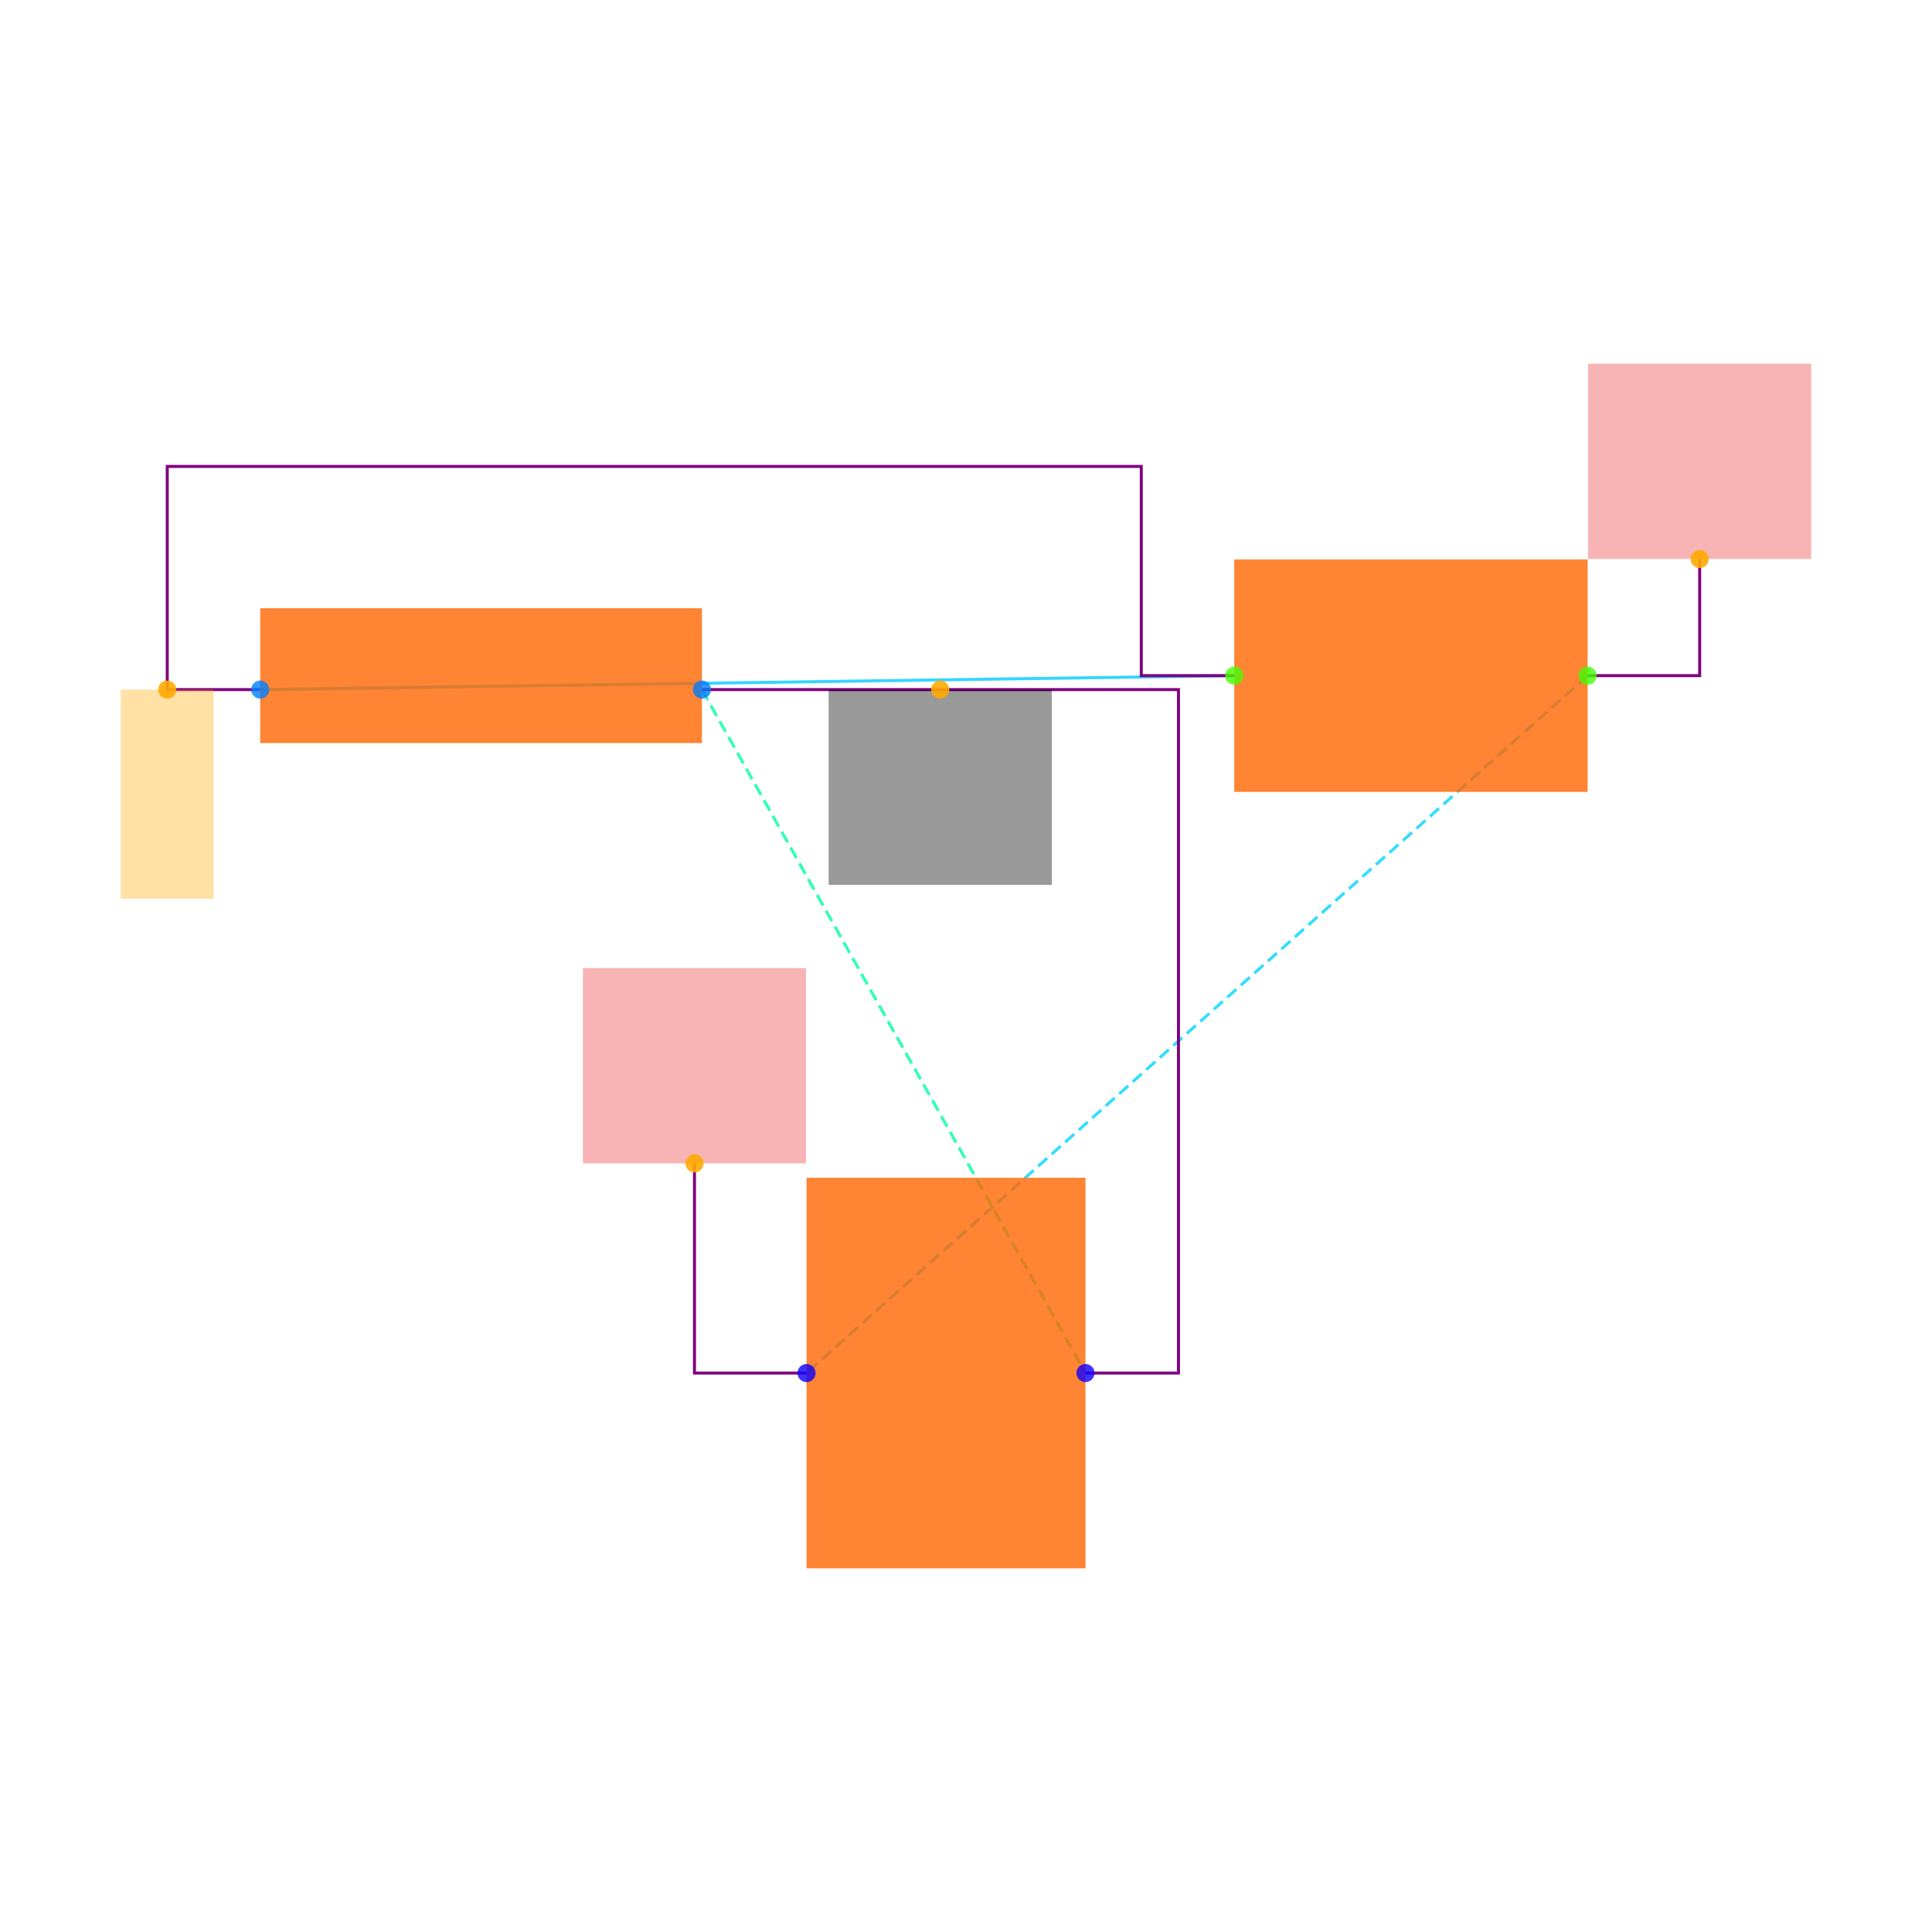
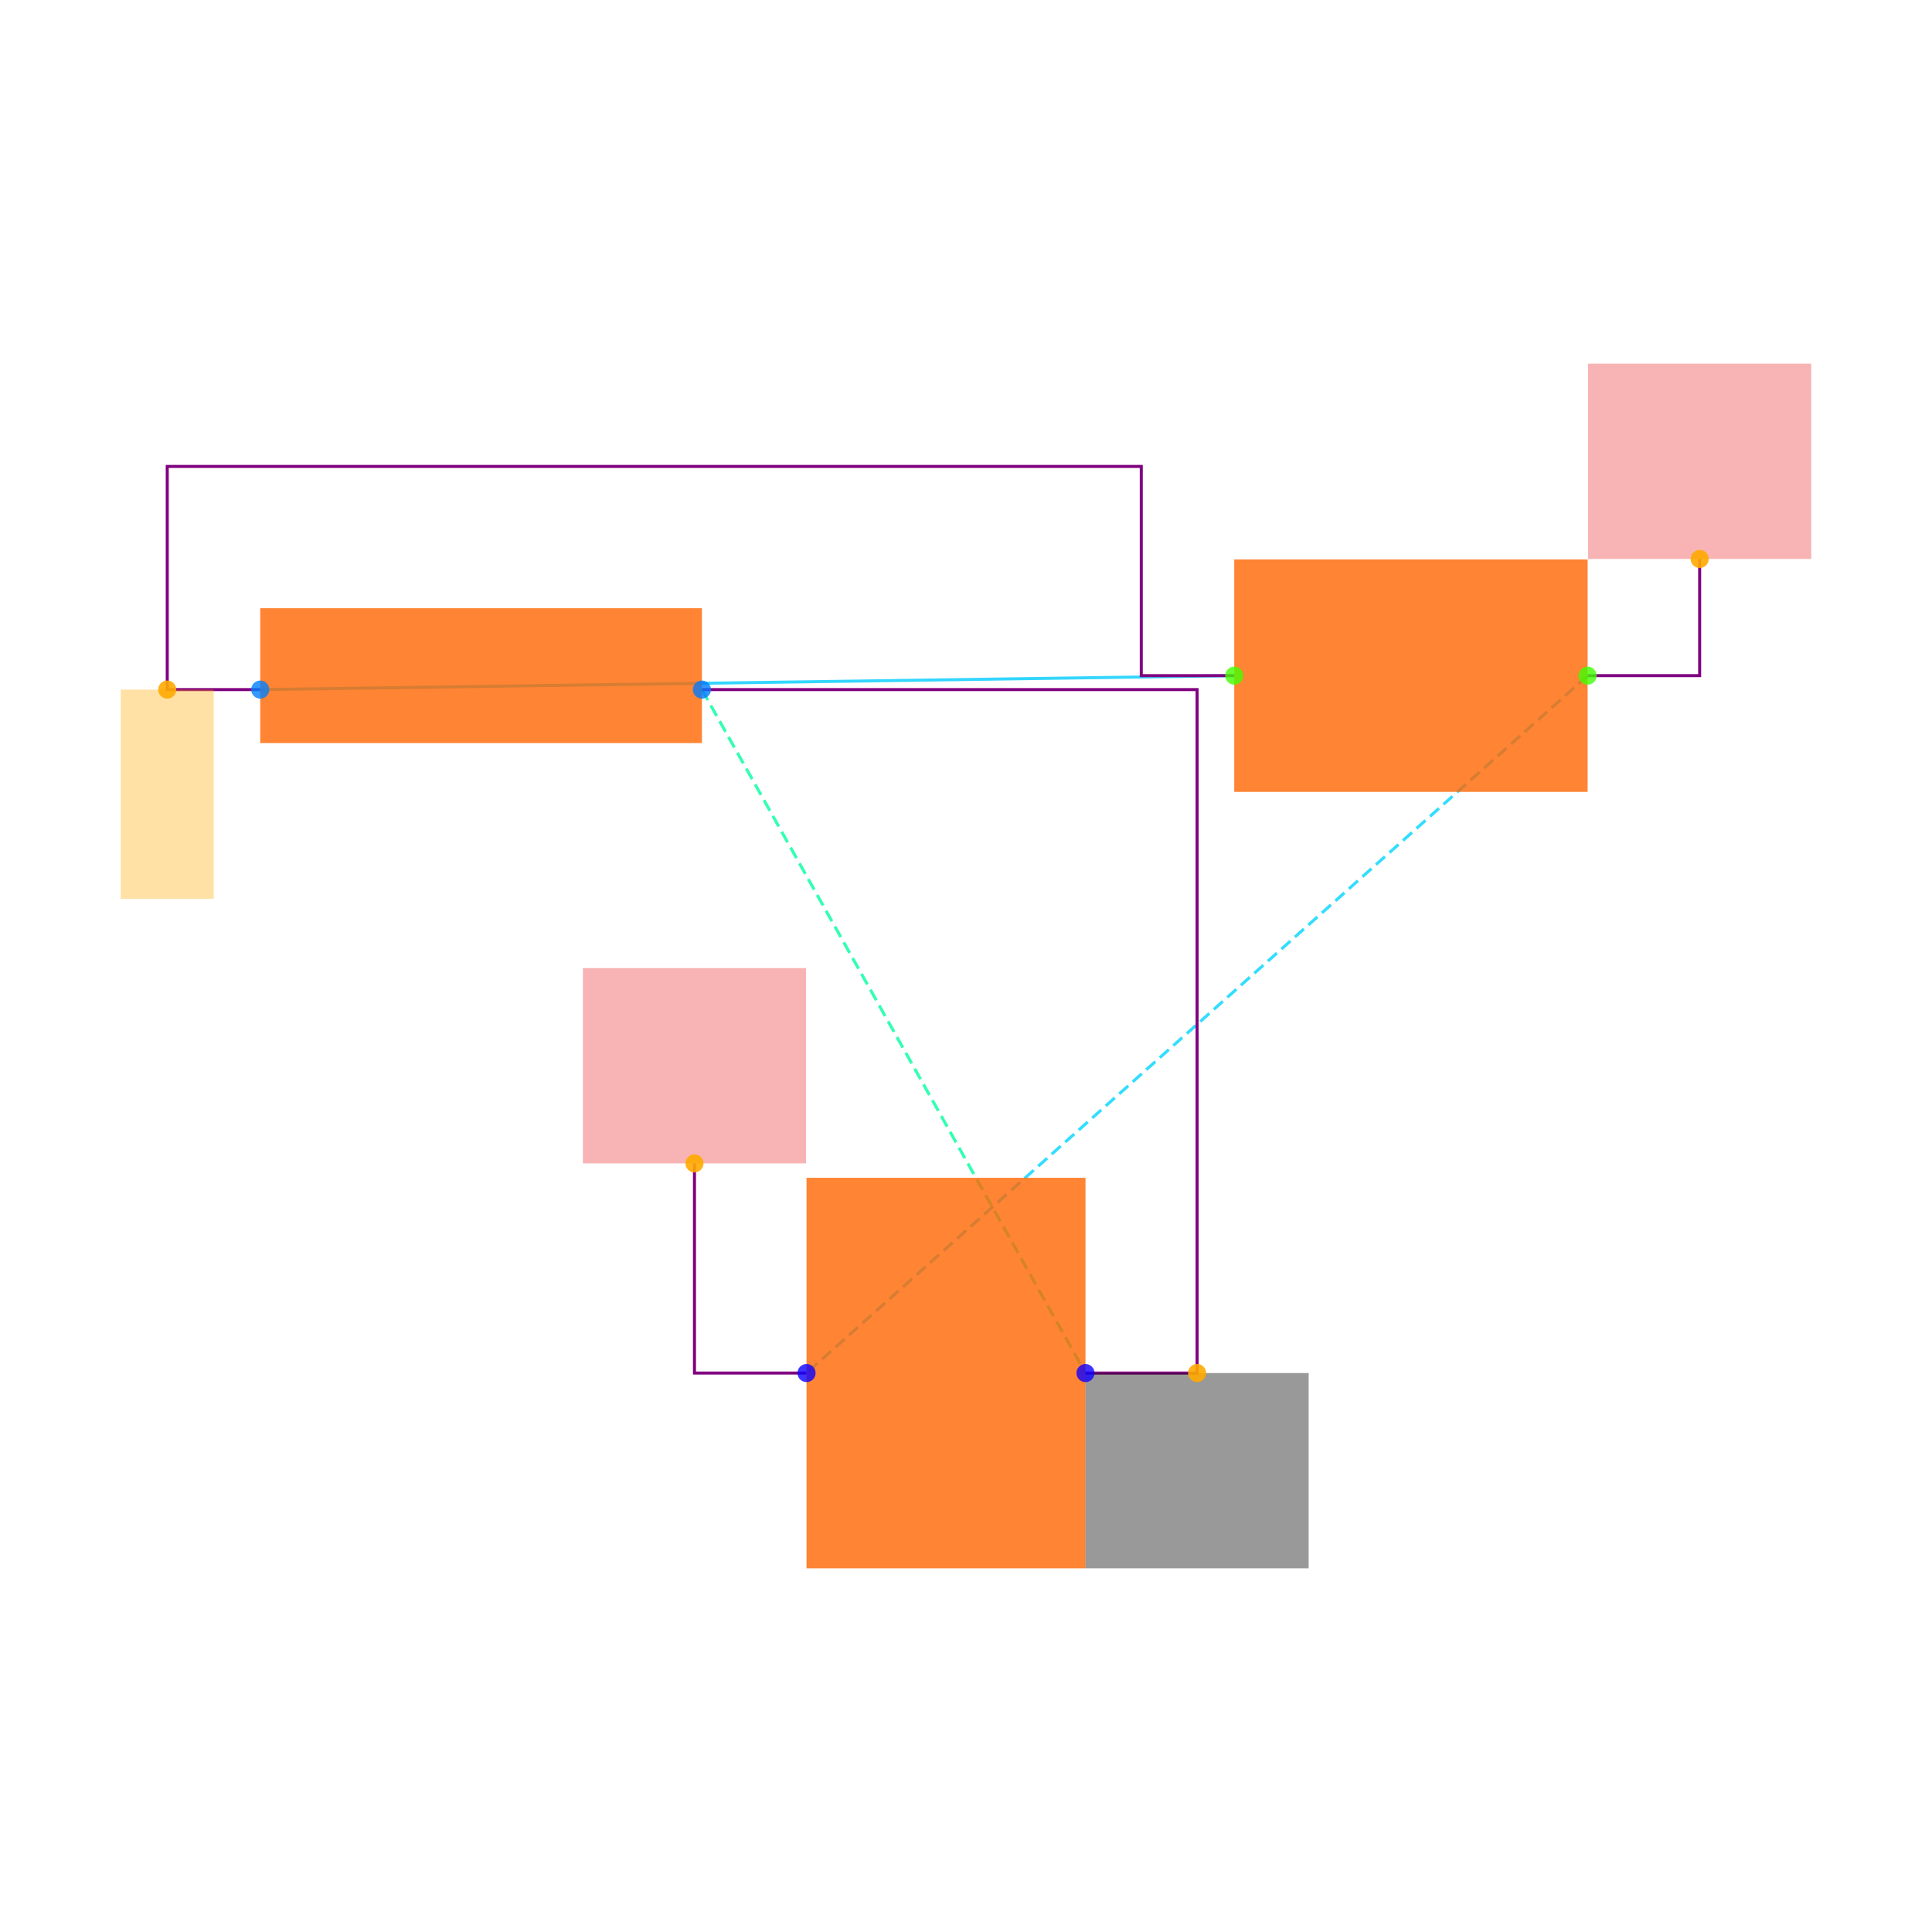
<svg xmlns="http://www.w3.org/2000/svg" width="640" height="640" viewBox="0 0 640 640">
  <rect width="100%" height="100%" fill="white" />
  <g>
    <polyline data-points="-4.475,2.9699999999999998 -2.38,3" data-type="line" data-label="" points="86.205,228.438 408.867,223.817" fill="none" stroke="hsl(192, 100%, 50%, 0.8)" stroke-width="1px" />
  </g>
  <g>
    <polyline data-points="-3.5250000000000004,2.9699999999999998 -2.7,1.5" data-type="line" data-label="" points="232.519,228.438 359.582,454.84" fill="none" stroke="hsl(157, 100%, 50%, 0.8)" stroke-width="1px" stroke-dasharray="4 2" />
  </g>
  <g>
    <polyline data-points="-1.62,3 -3.3,1.5" data-type="line" data-label="" points="525.919,223.817 267.173,454.84" fill="none" stroke="hsl(190, 100%, 50%, 0.8)" stroke-width="1px" stroke-dasharray="4 2" />
  </g>
  <g>
-     <polyline data-points="-3.5250000000000004,2.9699999999999998 -2.5,2.9699999999999998 -2.5,1.5 -2.7,1.5" data-type="line" data-label="" points="232.519,228.438 390.385,228.438 390.385,454.84 359.582,454.84" fill="none" stroke="purple" stroke-width="1px" />
+     <polyline data-points="-3.5250000000000004,2.9699999999999998 -2.46,2.9699999999999998 -2.46,1.5 -2.7,1.5" data-type="line" data-label="" points="232.519,228.438 396.546,228.438 396.546,454.84 359.582,454.84" fill="none" stroke="purple" stroke-width="1px" />
  </g>
  <g>
    <polyline data-points="-4.475,2.9699999999999998 -4.675,2.9699999999999998 -4.675,3.45 -2.58,3.45 -2.58,3 -2.38,3" data-type="line" data-label="" points="86.205,228.438 55.402,228.438 55.402,154.51 378.064,154.51 378.064,223.817 408.867,223.817" fill="none" stroke="purple" stroke-width="1px" />
  </g>
  <g>
    <polyline data-points="-1.62,3 -1.3790000000000002,3 -1.3790000000000002,3.251" data-type="line" data-label="" points="525.919,223.817 563.036,223.817 563.036,185.16" fill="none" stroke="purple" stroke-width="1px" />
  </g>
  <g>
    <polyline data-points="-3.3,1.5 -3.541,1.5 -3.541,1.9509999999999998" data-type="line" data-label="" points="267.173,454.84 230.055,454.84 230.055,385.38" fill="none" stroke="purple" stroke-width="1px" />
  </g>
  <g>
    <rect data-type="rect" data-label="schematic_component_0" data-x="-4" data-y="3" x="86.205" y="201.485" width="146.315" height="44.664" fill="hsl(24, 100%, 50%, 0.8)" stroke="black" stroke-width="0.006" />
  </g>
  <g>
    <rect data-type="rect" data-label="schematic_component_1" data-x="-2" data-y="3" x="408.867" y="185.314" width="117.052" height="77.008" fill="hsl(24, 100%, 50%, 0.8)" stroke="black" stroke-width="0.006" />
  </g>
  <g>
    <rect data-type="rect" data-label="schematic_component_2" data-x="-3" data-y="1.5" x="267.173" y="390.154" width="92.409" height="129.373" fill="hsl(24, 100%, 50%, 0.8)" stroke="black" stroke-width="0.006" />
  </g>
  <g>
    <rect data-type="rect" data-label="netId: .B1 &gt; .pin1 to .SW1 &gt; .pin1 globalConnNetId: connectivity_net0" data-x="-4.675" data-y="2.7449999999999997" x="40" y="228.438" width="30.803" height="69.307" fill="hsl(40, 100%, 50%, 0.35)" stroke="black" stroke-width="0.006" />
  </g>
  <g>
-     <rect data-type="rect" data-label="netId: GND globalConnNetId: connectivity_net1" data-x="-3.0125" data-y="2.76" x="274.488" y="228.438" width="73.927" height="64.686" fill="#00000066" stroke="#000000" stroke-width="0.006" />
+     <rect data-type="rect" data-label="netId: GND globalConnNetId: connectivity_net1" data-x="-2.46" data-y="1.29" x="359.582" y="454.84" width="73.927" height="64.686" fill="#00000066" stroke="#000000" stroke-width="0.006" />
  </g>
  <g>
    <rect data-type="rect" data-label="netId: VCC globalConnNetId: connectivity_net2" data-x="-1.3790000000000002" data-y="3.461" x="526.073" y="120.473" width="73.927" height="64.686" fill="#ef444466" stroke="#ef4444" stroke-width="0.006" />
  </g>
  <g>
    <rect data-type="rect" data-label="netId: VCC globalConnNetId: connectivity_net2" data-x="-3.541" data-y="2.161" x="193.091" y="320.693" width="73.927" height="64.686" fill="#ef444466" stroke="#ef4444" stroke-width="0.006" />
  </g>
  <g>
    <circle data-type="point" data-label="B1.1 x-" data-x="-4.475" data-y="2.9699999999999998" cx="86.205" cy="228.438" r="3" fill="hsl(210, 100%, 50%, 0.8)" />
  </g>
  <g>
    <circle data-type="point" data-label="B1.2 x+" data-x="-3.5250000000000004" data-y="2.9699999999999998" cx="232.519" cy="228.438" r="3" fill="hsl(211, 100%, 50%, 0.8)" />
  </g>
  <g>
    <circle data-type="point" data-label="SW1.1 x-" data-x="-2.38" data-y="3" cx="408.867" cy="223.817" r="3" fill="hsl(104, 100%, 50%, 0.8)" />
  </g>
  <g>
    <circle data-type="point" data-label="SW1.2 x+" data-x="-1.62" data-y="3" cx="525.919" cy="223.817" r="3" fill="hsl(105, 100%, 50%, 0.8)" />
  </g>
  <g>
    <circle data-type="point" data-label="C3.1 x-" data-x="-3.3" data-y="1.5" cx="267.173" cy="454.84" r="3" fill="hsl(243, 100%, 50%, 0.8)" />
  </g>
  <g>
    <circle data-type="point" data-label="C3.2 x+" data-x="-2.7" data-y="1.5" cx="359.582" cy="454.84" r="3" fill="hsl(244, 100%, 50%, 0.8)" />
  </g>
  <g>
    <circle data-type="point" data-label="anchorPoint orientation: y-" data-x="-4.675" data-y="2.9699999999999998" cx="55.402" cy="228.438" r="3" fill="hsl(40, 100%, 50%, 0.9)" />
  </g>
  <g>
-     <circle data-type="point" data-label="anchorPoint orientation: y-" data-x="-3.0125" data-y="2.9699999999999998" cx="311.452" cy="228.438" r="3" fill="hsl(40, 100%, 50%, 0.9)" />
+     <circle data-type="point" data-label="anchorPoint orientation: y-" data-x="-2.46" data-y="1.5" cx="396.546" cy="454.84" r="3" fill="hsl(40, 100%, 50%, 0.9)" />
  </g>
  <g>
    <circle data-type="point" data-label="anchorPoint orientation: y+" data-x="-1.3790000000000002" data-y="3.251" cx="563.036" cy="185.16" r="3" fill="hsl(40, 100%, 50%, 0.9)" />
  </g>
  <g>
    <circle data-type="point" data-label="anchorPoint orientation: y+" data-x="-3.541" data-y="1.9509999999999998" cx="230.055" cy="385.38" r="3" fill="hsl(40, 100%, 50%, 0.9)" />
  </g>
  <g id="crosshair" style="display: none">
    <line id="crosshair-h" y1="0" y2="640" stroke="#666" stroke-width="0.5" />
    <line id="crosshair-v" x1="0" x2="640" stroke="#666" stroke-width="0.5" />
    <text id="coordinates" font-family="monospace" font-size="12" fill="#666" />
  </g>
</svg>
